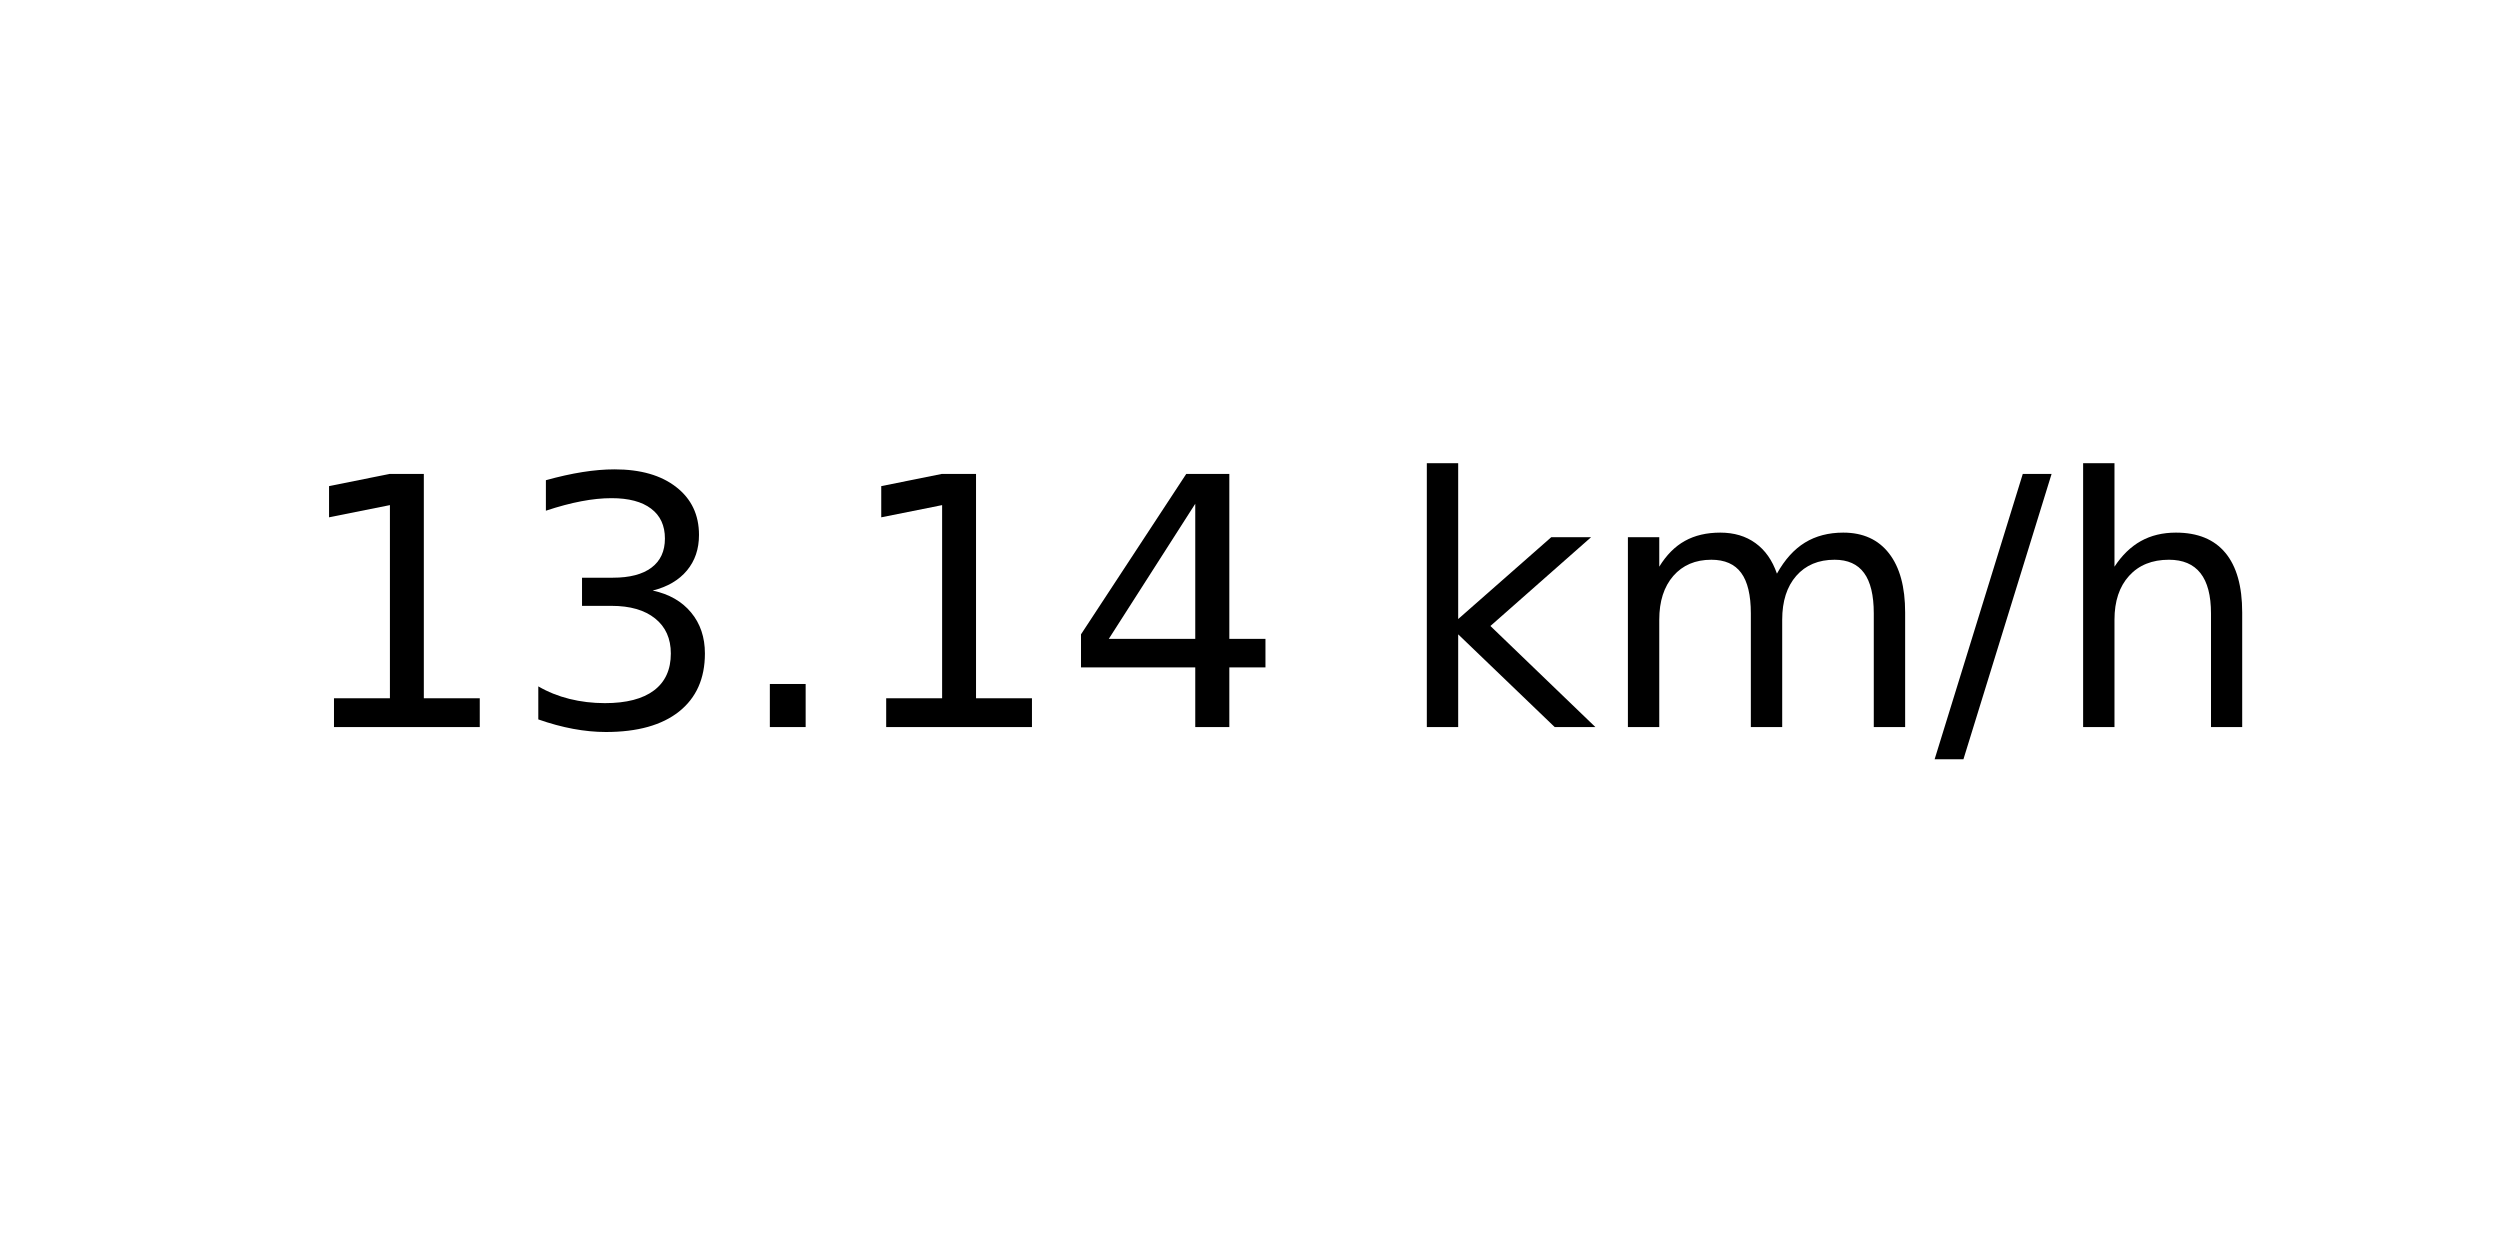
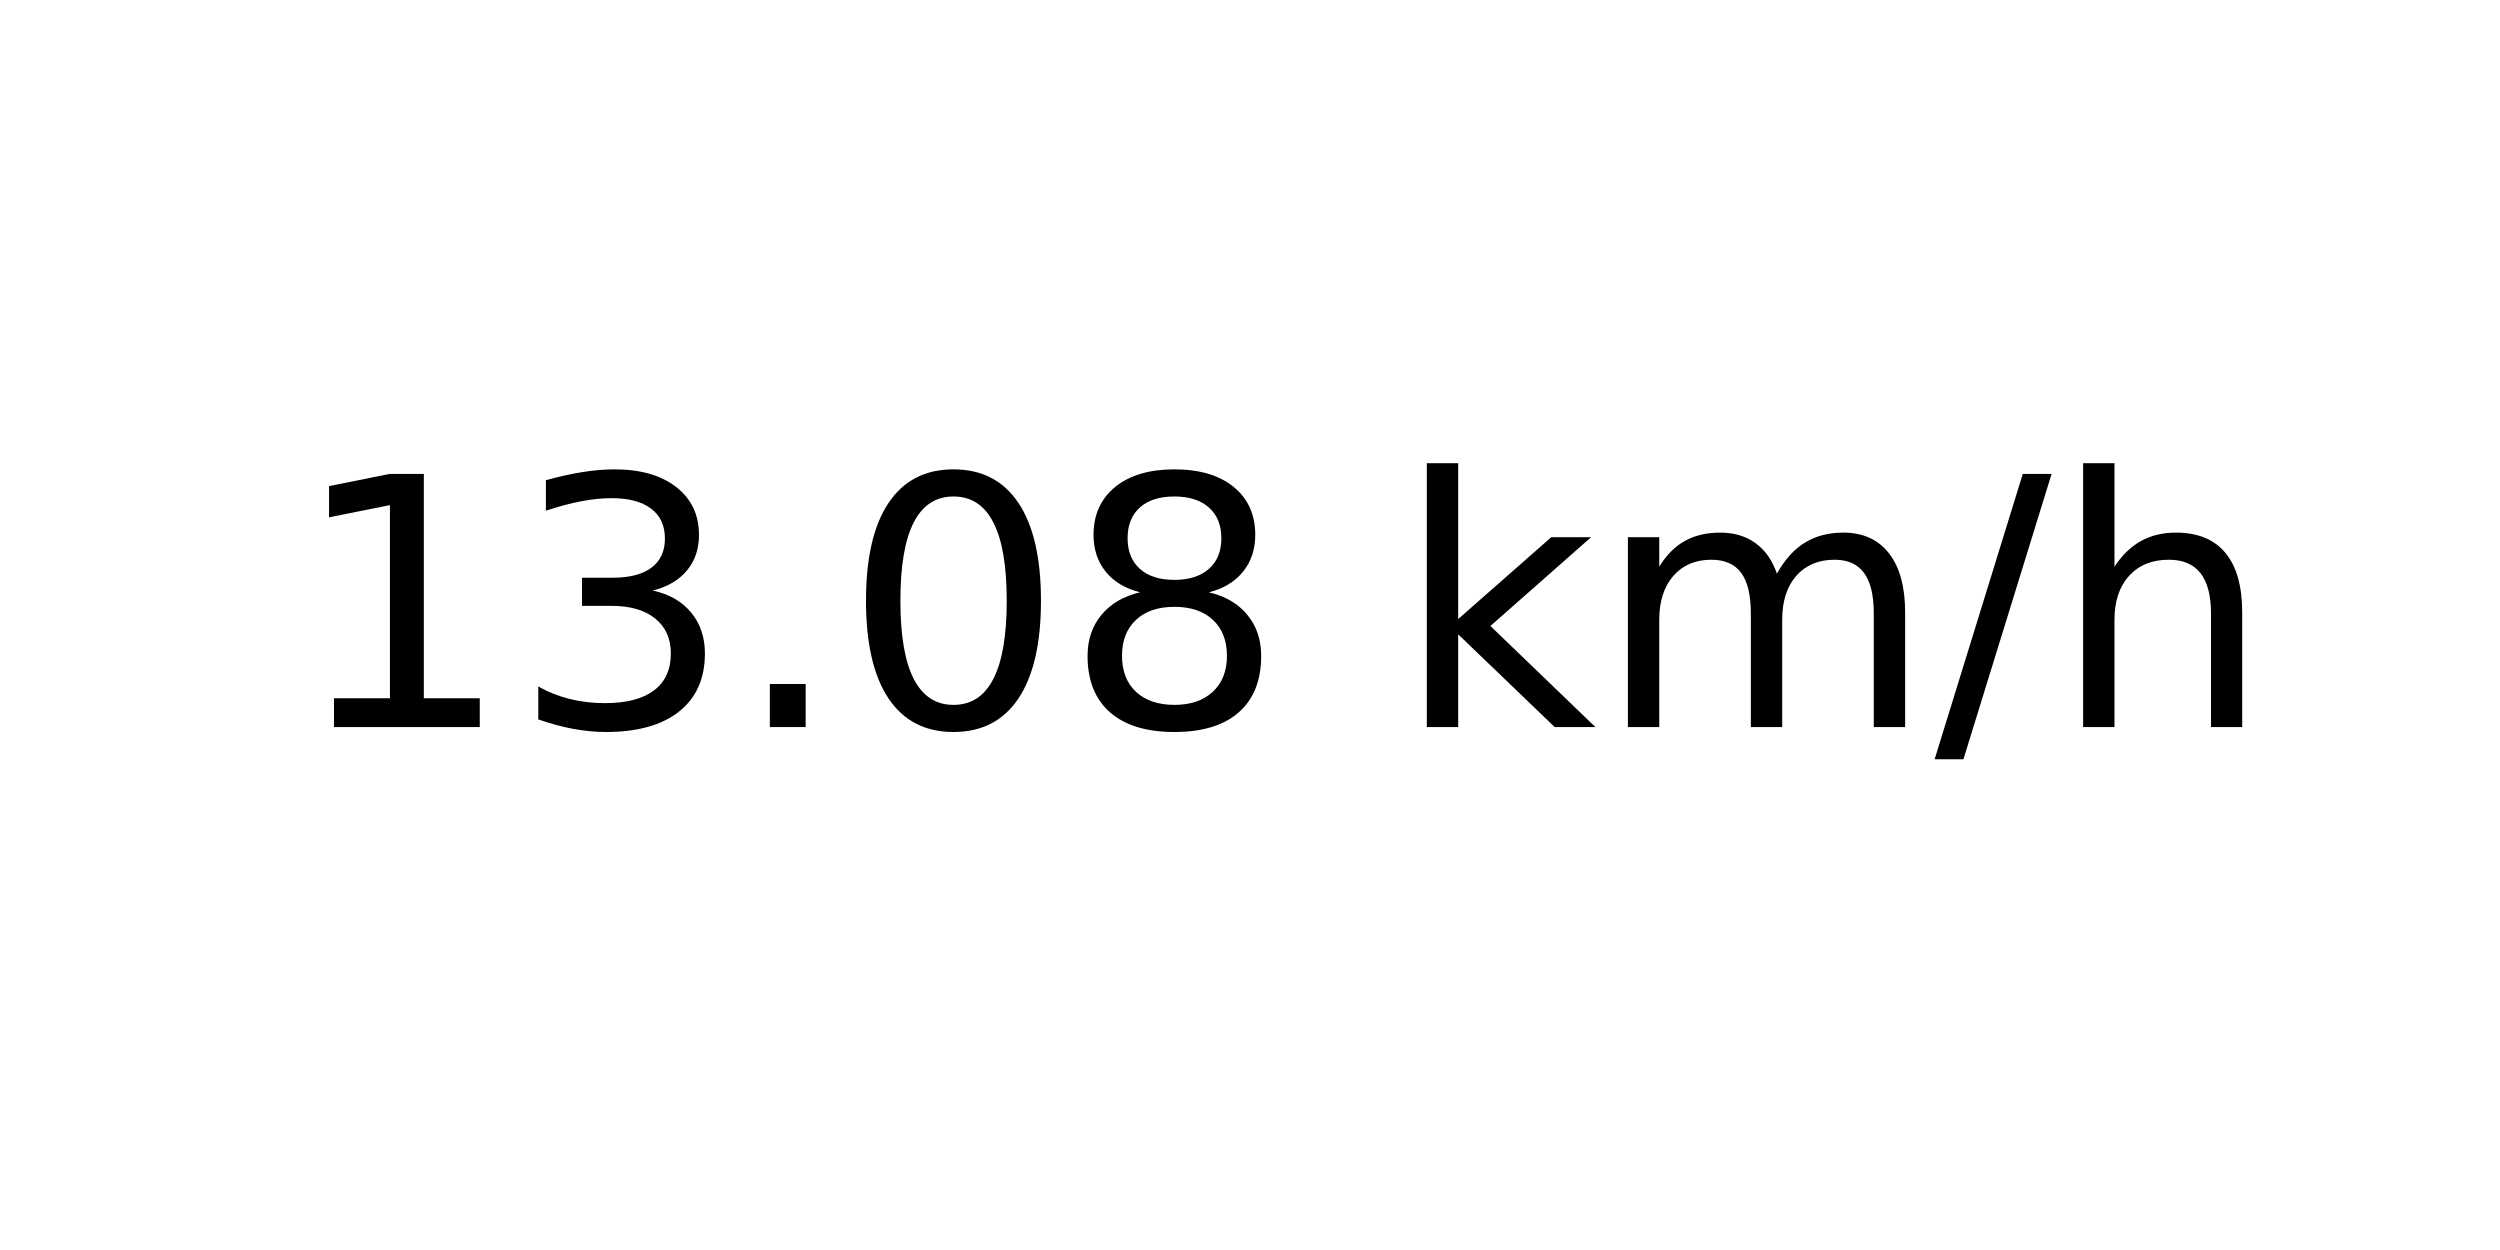
<svg xmlns="http://www.w3.org/2000/svg" xmlns:xlink="http://www.w3.org/1999/xlink" width="72pt" height="36pt" viewBox="0 0 72 36" version="1.1">
  <defs>
    <style type="text/css">*{stroke-linejoin: round; stroke-linecap: butt}</style>
  </defs>
  <g id="figure_1">
    <g id="axes_1">
      <g id="text_1">
        <g transform="translate(8.378125 20.93937) scale(0.1 -0.1)">
          <defs>
            <path id="DejaVuSans-31" d="M 794 531  L 1825 531  L 1825 4091  L 703 3866  L 703 4441  L 1819 4666  L 2450 4666  L 2450 531  L 3481 531  L 3481 0  L 794 0  L 794 531  z " transform="scale(0.015625)" />
            <path id="DejaVuSans-33" d="M 2597 2516  Q 3050 2419 3304 2112  Q 3559 1806 3559 1356  Q 3559 666 3084 287  Q 2609 -91 1734 -91  Q 1441 -91 1130 -33  Q 819 25 488 141  L 488 750  Q 750 597 1062 519  Q 1375 441 1716 441  Q 2309 441 2620 675  Q 2931 909 2931 1356  Q 2931 1769 2642 2001  Q 2353 2234 1838 2234  L 1294 2234  L 1294 2753  L 1863 2753  Q 2328 2753 2575 2939  Q 2822 3125 2822 3475  Q 2822 3834 2567 4026  Q 2313 4219 1838 4219  Q 1578 4219 1281 4162  Q 984 4106 628 3988  L 628 4550  Q 988 4650 1302 4700  Q 1616 4750 1894 4750  Q 2613 4750 3031 4423  Q 3450 4097 3450 3541  Q 3450 3153 3228 2886  Q 3006 2619 2597 2516  z " transform="scale(0.015625)" />
            <path id="DejaVuSans-2e" d="M 684 794  L 1344 794  L 1344 0  L 684 0  L 684 794  z " transform="scale(0.015625)" />
-             <path id="DejaVuSans-34" d="M 2419 4116  L 825 1625  L 2419 1625  L 2419 4116  z M 2253 4666  L 3047 4666  L 3047 1625  L 3713 1625  L 3713 1100  L 3047 1100  L 3047 0  L 2419 0  L 2419 1100  L 313 1100  L 313 1709  L 2253 4666  z " transform="scale(0.015625)" />
+             <path id="DejaVuSans-30" d="M 2034 4250  Q 1547 4250 1301 3770  Q 1056 3291 1056 2328  Q 1056 1369 1301 889  Q 1547 409 2034 409  Q 2525 409 2770 889  Q 3016 1369 3016 2328  Q 3016 3291 2770 3770  Q 2525 4250 2034 4250  z M 2034 4750  Q 2819 4750 3233 4129  Q 3647 3509 3647 2328  Q 3647 1150 3233 529  Q 2819 -91 2034 -91  Q 1250 -91 836 529  Q 422 1150 422 2328  Q 422 3509 836 4129  Q 1250 4750 2034 4750  z " transform="scale(0.015625)" />
+             <path id="DejaVuSans-38" d="M 2034 2216  Q 1584 2216 1326 1975  Q 1069 1734 1069 1313  Q 1069 891 1326 650  Q 1584 409 2034 409  Q 2484 409 2743 651  Q 3003 894 3003 1313  Q 3003 1734 2745 1975  Q 2488 2216 2034 2216  z M 1403 2484  Q 997 2584 770 2862  Q 544 3141 544 3541  Q 544 4100 942 4425  Q 1341 4750 2034 4750  Q 2731 4750 3128 4425  Q 3525 4100 3525 3541  Q 3525 3141 3298 2862  Q 3072 2584 2669 2484  Q 3125 2378 3379 2068  Q 3634 1759 3634 1313  Q 3634 634 3220 271  Q 2806 -91 2034 -91  Q 1263 -91 848 271  Q 434 634 434 1313  Q 434 1759 690 2068  Q 947 2378 1403 2484  z M 1172 3481  Q 1172 3119 1398 2916  Q 1625 2713 2034 2713  Q 2441 2713 2670 2916  Q 2900 3119 2900 3481  Q 2900 3844 2670 4047  Q 2441 4250 2034 4250  Q 1625 4250 1398 4047  Q 1172 3844 1172 3481  z " transform="scale(0.015625)" />
            <path id="DejaVuSans-20" transform="scale(0.015625)" />
            <path id="DejaVuSans-6b" d="M 581 4863  L 1159 4863  L 1159 1991  L 2875 3500  L 3609 3500  L 1753 1863  L 3688 0  L 2938 0  L 1159 1709  L 1159 0  L 581 0  L 581 4863  z " transform="scale(0.015625)" />
            <path id="DejaVuSans-6d" d="M 3328 2828  Q 3544 3216 3844 3400  Q 4144 3584 4550 3584  Q 5097 3584 5394 3201  Q 5691 2819 5691 2113  L 5691 0  L 5113 0  L 5113 2094  Q 5113 2597 4934 2840  Q 4756 3084 4391 3084  Q 3944 3084 3684 2787  Q 3425 2491 3425 1978  L 3425 0  L 2847 0  L 2847 2094  Q 2847 2600 2669 2842  Q 2491 3084 2119 3084  Q 1678 3084 1418 2786  Q 1159 2488 1159 1978  L 1159 0  L 581 0  L 581 3500  L 1159 3500  L 1159 2956  Q 1356 3278 1631 3431  Q 1906 3584 2284 3584  Q 2666 3584 2933 3390  Q 3200 3197 3328 2828  z " transform="scale(0.015625)" />
            <path id="DejaVuSans-2f" d="M 1625 4666  L 2156 4666  L 531 -594  L 0 -594  L 1625 4666  z " transform="scale(0.015625)" />
            <path id="DejaVuSans-68" d="M 3513 2113  L 3513 0  L 2938 0  L 2938 2094  Q 2938 2591 2744 2837  Q 2550 3084 2163 3084  Q 1697 3084 1428 2787  Q 1159 2491 1159 1978  L 1159 0  L 581 0  L 581 4863  L 1159 4863  L 1159 2956  Q 1366 3272 1645 3428  Q 1925 3584 2291 3584  Q 2894 3584 3203 3211  Q 3513 2838 3513 2113  z " transform="scale(0.015625)" />
          </defs>
          <use xlink:href="#DejaVuSans-31" />
          <use xlink:href="#DejaVuSans-33" x="63.623" />
          <use xlink:href="#DejaVuSans-2e" x="127.246" />
-           <use xlink:href="#DejaVuSans-31" x="159.033" />
-           <use xlink:href="#DejaVuSans-34" x="222.656" />
+           <use xlink:href="#DejaVuSans-30" x="159.033" />
+           <use xlink:href="#DejaVuSans-38" x="222.656" />
          <use xlink:href="#DejaVuSans-20" x="286.279" />
          <use xlink:href="#DejaVuSans-6b" x="318.066" />
          <use xlink:href="#DejaVuSans-6d" x="375.977" />
          <use xlink:href="#DejaVuSans-2f" x="473.389" />
          <use xlink:href="#DejaVuSans-68" x="507.08" />
        </g>
      </g>
    </g>
  </g>
</svg>
